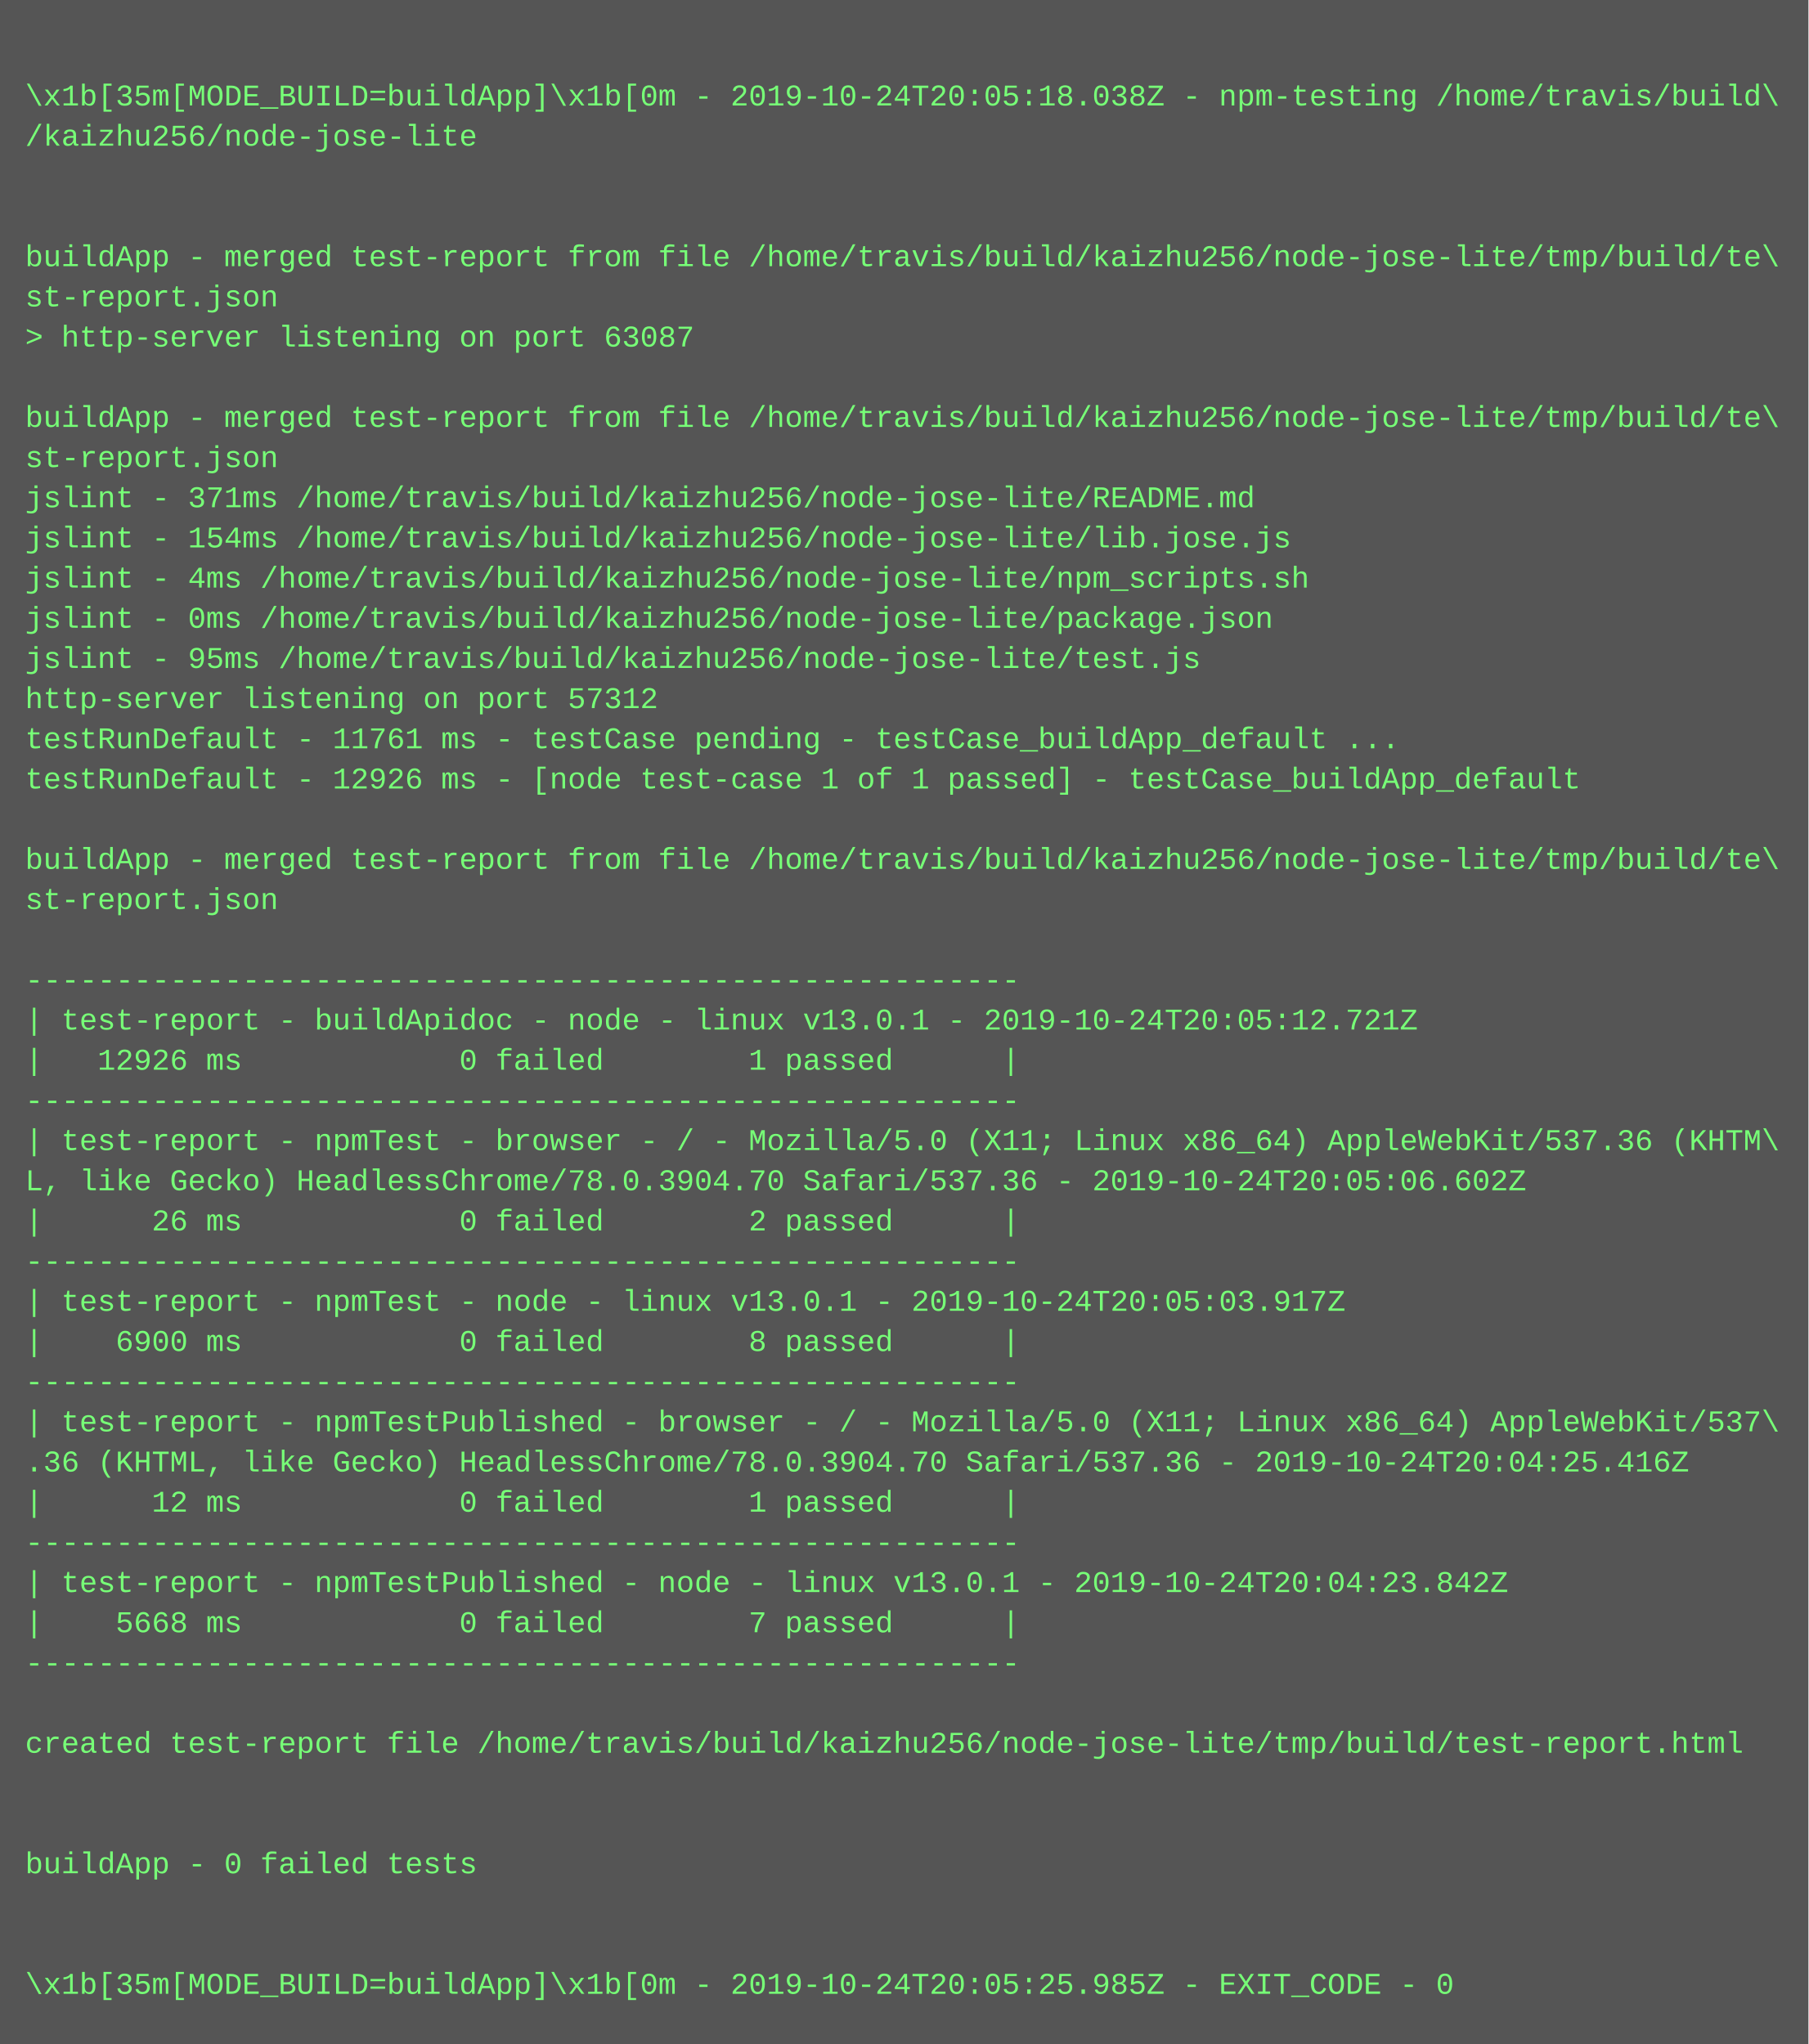
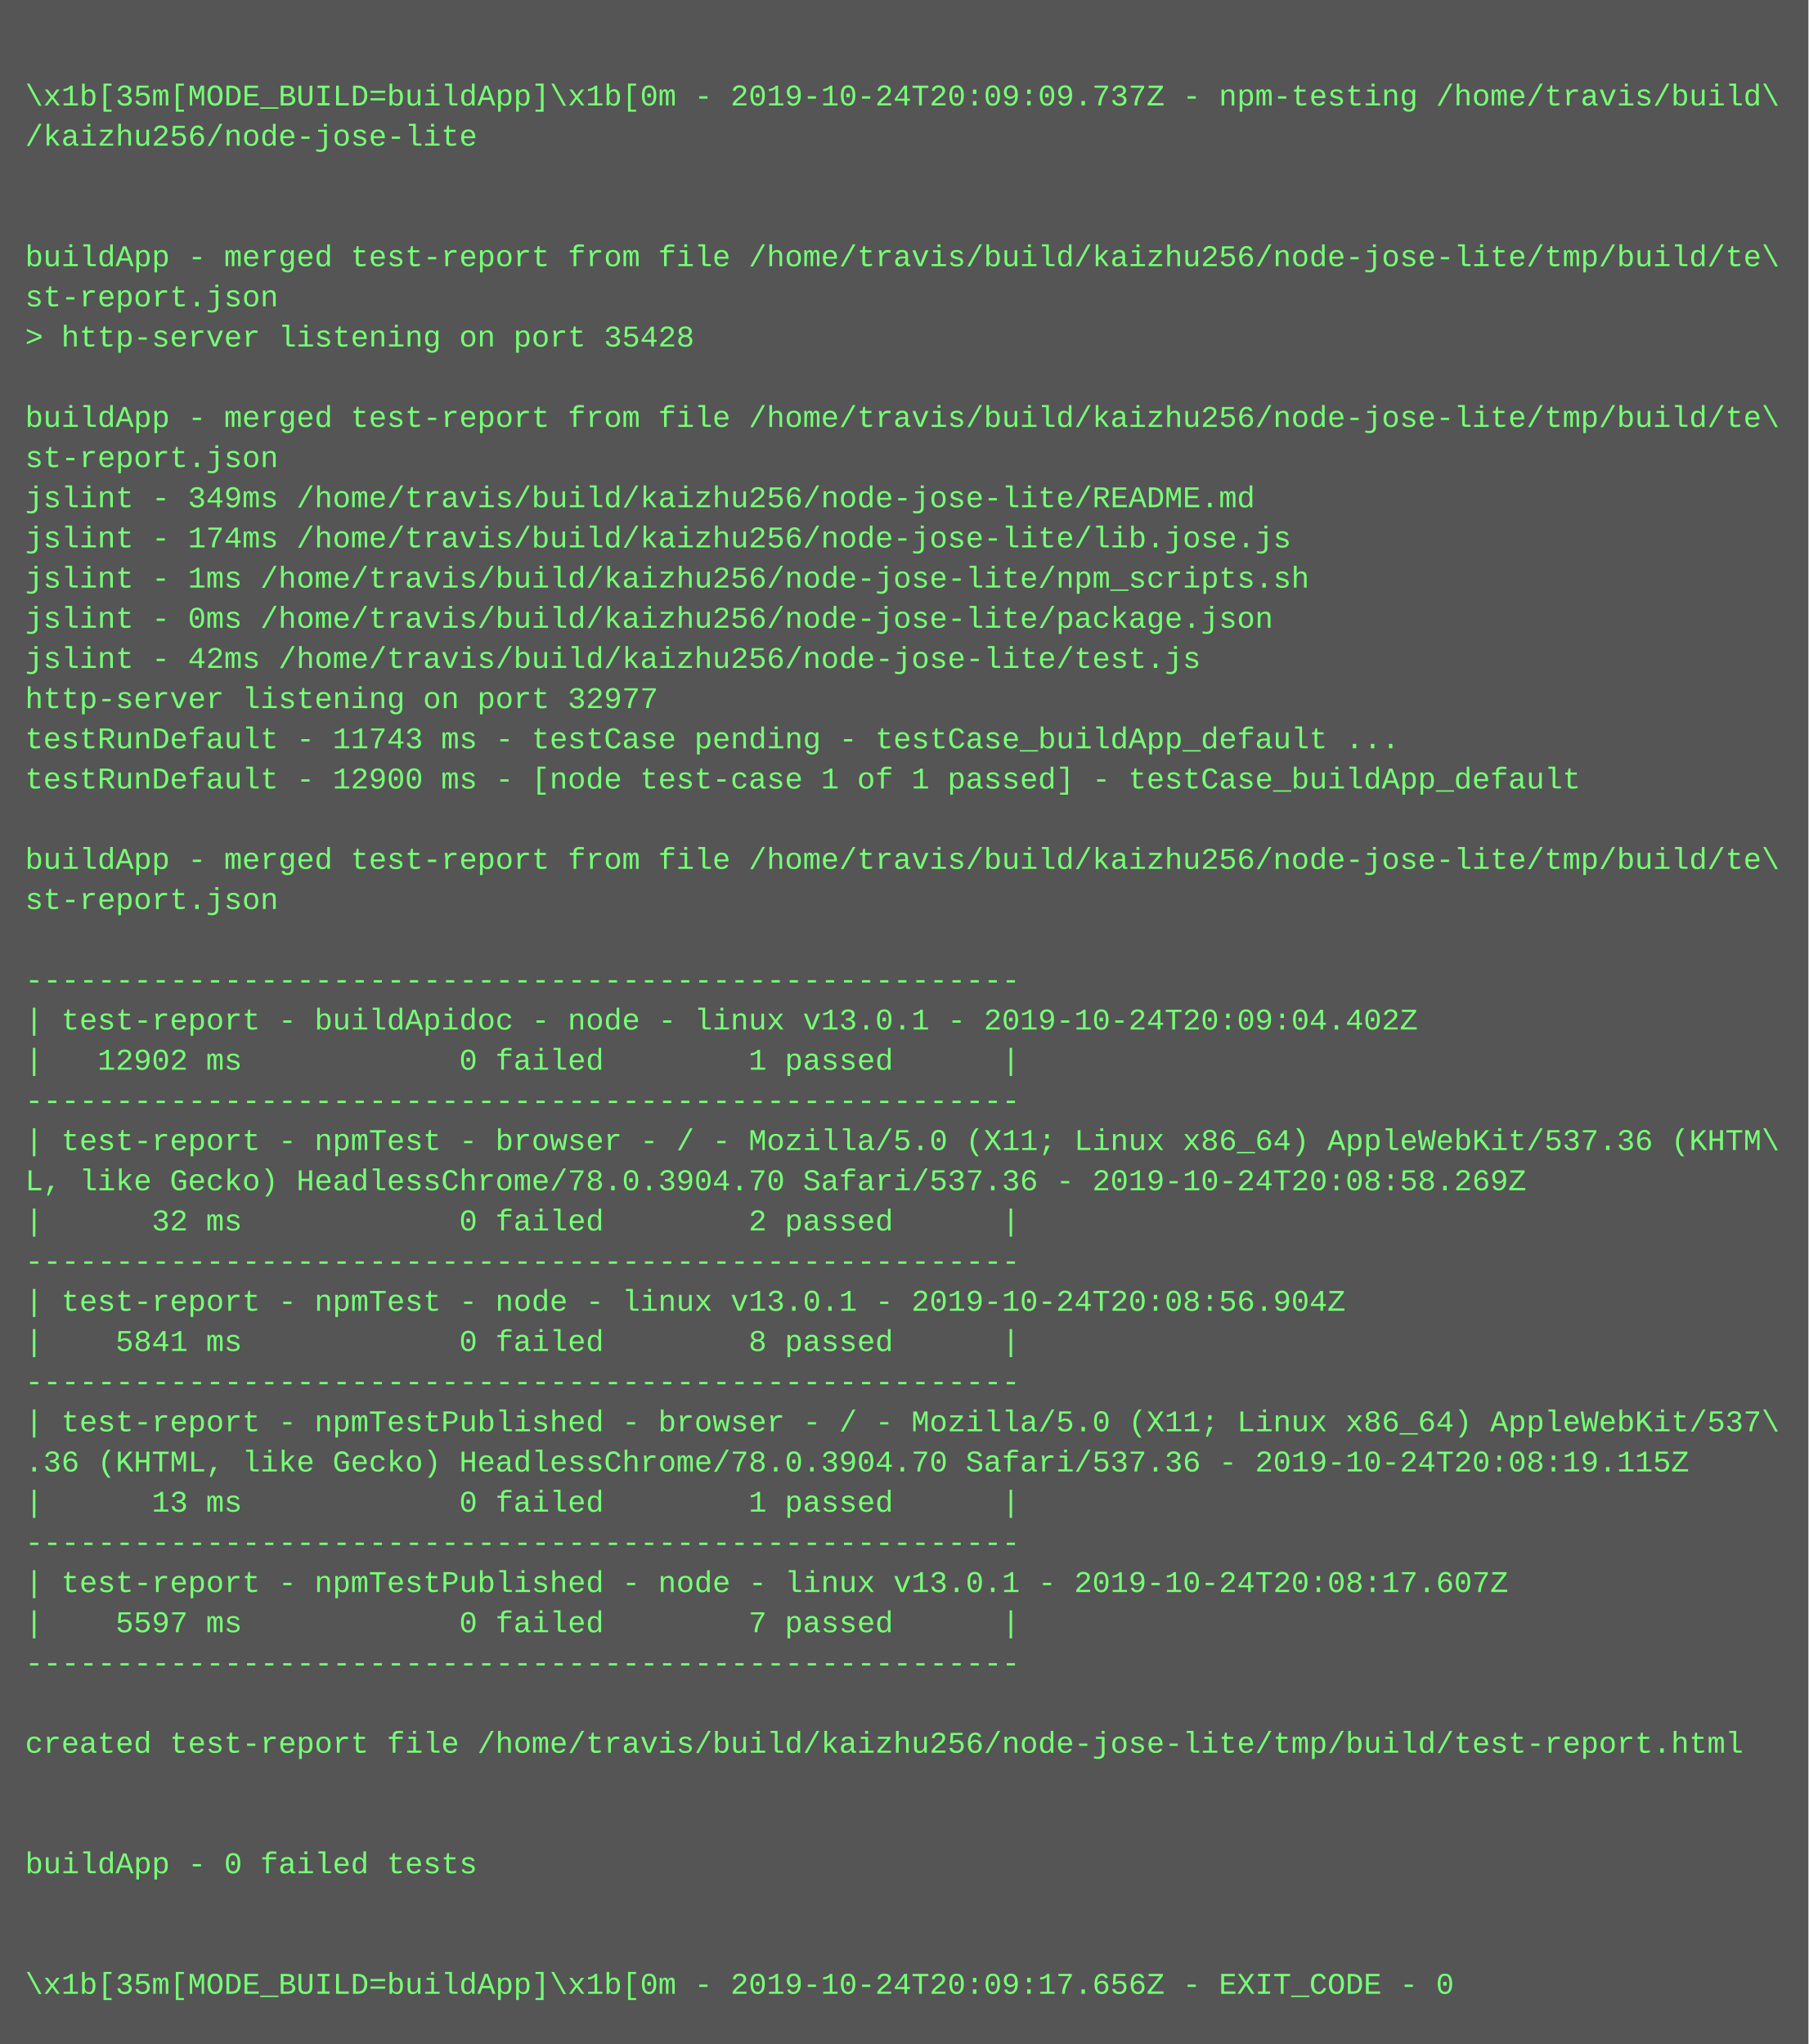
<svg xmlns="http://www.w3.org/2000/svg" height="814" width="720">
  <rect height="814" fill="#555" width="720" />
  <text fill="#7f7" font-family="Courier New" font-size="12" xml:space="preserve">
    <tspan x="10" y="26" />
-     <tspan x="10" y="42">\x1b[35m[MODE_BUILD=buildApp]\x1b[0m - 2019-10-24T20:05:18.038Z - npm-testing /home/travis/build\</tspan>
+     <tspan x="10" y="42">\x1b[35m[MODE_BUILD=buildApp]\x1b[0m - 2019-10-24T20:09:09.737Z - npm-testing /home/travis/build\</tspan>
    <tspan x="10" y="58">/kaizhu256/node-jose-lite</tspan>
    <tspan x="10" y="74" />
    <tspan x="10" y="90" />
    <tspan x="10" y="106">buildApp - merged test-report from file /home/travis/build/kaizhu256/node-jose-lite/tmp/build/te\</tspan>
    <tspan x="10" y="122">st-report.json</tspan>
-     <tspan x="10" y="138">&gt; http-server listening on port 63087</tspan>
+     <tspan x="10" y="138">&gt; http-server listening on port 35428</tspan>
    <tspan x="10" y="154" />
    <tspan x="10" y="170">buildApp - merged test-report from file /home/travis/build/kaizhu256/node-jose-lite/tmp/build/te\</tspan>
    <tspan x="10" y="186">st-report.json</tspan>
-     <tspan x="10" y="202">jslint - 371ms /home/travis/build/kaizhu256/node-jose-lite/README.md</tspan>
-     <tspan x="10" y="218">jslint - 154ms /home/travis/build/kaizhu256/node-jose-lite/lib.jose.js</tspan>
-     <tspan x="10" y="234">jslint - 4ms /home/travis/build/kaizhu256/node-jose-lite/npm_scripts.sh</tspan>
+     <tspan x="10" y="202">jslint - 349ms /home/travis/build/kaizhu256/node-jose-lite/README.md</tspan>
+     <tspan x="10" y="218">jslint - 174ms /home/travis/build/kaizhu256/node-jose-lite/lib.jose.js</tspan>
+     <tspan x="10" y="234">jslint - 1ms /home/travis/build/kaizhu256/node-jose-lite/npm_scripts.sh</tspan>
    <tspan x="10" y="250">jslint - 0ms /home/travis/build/kaizhu256/node-jose-lite/package.json</tspan>
-     <tspan x="10" y="266">jslint - 95ms /home/travis/build/kaizhu256/node-jose-lite/test.js</tspan>
-     <tspan x="10" y="282">http-server listening on port 57312</tspan>
-     <tspan x="10" y="298">testRunDefault - 11761 ms - testCase pending - testCase_buildApp_default ...</tspan>
-     <tspan x="10" y="314">testRunDefault - 12926 ms - [node test-case 1 of 1 passed] - testCase_buildApp_default</tspan>
+     <tspan x="10" y="266">jslint - 42ms /home/travis/build/kaizhu256/node-jose-lite/test.js</tspan>
+     <tspan x="10" y="282">http-server listening on port 32977</tspan>
+     <tspan x="10" y="298">testRunDefault - 11743 ms - testCase pending - testCase_buildApp_default ...</tspan>
+     <tspan x="10" y="314">testRunDefault - 12900 ms - [node test-case 1 of 1 passed] - testCase_buildApp_default</tspan>
    <tspan x="10" y="330" />
    <tspan x="10" y="346">buildApp - merged test-report from file /home/travis/build/kaizhu256/node-jose-lite/tmp/build/te\</tspan>
    <tspan x="10" y="362">st-report.json</tspan>
    <tspan x="10" y="378" />
    <tspan x="10" y="394">-------------------------------------------------------</tspan>
-     <tspan x="10" y="410">| test-report - buildApidoc - node - linux v13.0.1 - 2019-10-24T20:05:12.721Z</tspan>
-     <tspan x="10" y="426">|   12926 ms            0 failed        1 passed      |</tspan>
+     <tspan x="10" y="410">| test-report - buildApidoc - node - linux v13.0.1 - 2019-10-24T20:09:04.402Z</tspan>
+     <tspan x="10" y="426">|   12902 ms            0 failed        1 passed      |</tspan>
    <tspan x="10" y="442">-------------------------------------------------------</tspan>
    <tspan x="10" y="458">| test-report - npmTest - browser - / - Mozilla/5.0 (X11; Linux x86_64) AppleWebKit/537.36 (KHTM\</tspan>
-     <tspan x="10" y="474">L, like Gecko) HeadlessChrome/78.0.3904.70 Safari/537.36 - 2019-10-24T20:05:06.602Z</tspan>
-     <tspan x="10" y="490">|      26 ms            0 failed        2 passed      |</tspan>
+     <tspan x="10" y="474">L, like Gecko) HeadlessChrome/78.0.3904.70 Safari/537.36 - 2019-10-24T20:08:58.269Z</tspan>
+     <tspan x="10" y="490">|      32 ms            0 failed        2 passed      |</tspan>
    <tspan x="10" y="506">-------------------------------------------------------</tspan>
-     <tspan x="10" y="522">| test-report - npmTest - node - linux v13.0.1 - 2019-10-24T20:05:03.917Z</tspan>
-     <tspan x="10" y="538">|    6900 ms            0 failed        8 passed      |</tspan>
+     <tspan x="10" y="522">| test-report - npmTest - node - linux v13.0.1 - 2019-10-24T20:08:56.904Z</tspan>
+     <tspan x="10" y="538">|    5841 ms            0 failed        8 passed      |</tspan>
    <tspan x="10" y="554">-------------------------------------------------------</tspan>
    <tspan x="10" y="570">| test-report - npmTestPublished - browser - / - Mozilla/5.0 (X11; Linux x86_64) AppleWebKit/537\</tspan>
-     <tspan x="10" y="586">.36 (KHTML, like Gecko) HeadlessChrome/78.0.3904.70 Safari/537.36 - 2019-10-24T20:04:25.416Z</tspan>
-     <tspan x="10" y="602">|      12 ms            0 failed        1 passed      |</tspan>
+     <tspan x="10" y="586">.36 (KHTML, like Gecko) HeadlessChrome/78.0.3904.70 Safari/537.36 - 2019-10-24T20:08:19.115Z</tspan>
+     <tspan x="10" y="602">|      13 ms            0 failed        1 passed      |</tspan>
    <tspan x="10" y="618">-------------------------------------------------------</tspan>
-     <tspan x="10" y="634">| test-report - npmTestPublished - node - linux v13.0.1 - 2019-10-24T20:04:23.842Z</tspan>
-     <tspan x="10" y="650">|    5668 ms            0 failed        7 passed      |</tspan>
+     <tspan x="10" y="634">| test-report - npmTestPublished - node - linux v13.0.1 - 2019-10-24T20:08:17.607Z</tspan>
+     <tspan x="10" y="650">|    5597 ms            0 failed        7 passed      |</tspan>
    <tspan x="10" y="666">-------------------------------------------------------</tspan>
    <tspan x="10" y="682" />
    <tspan x="10" y="698">created test-report file /home/travis/build/kaizhu256/node-jose-lite/tmp/build/test-report.html</tspan>
    <tspan x="10" y="714" />
    <tspan x="10" y="730" />
    <tspan x="10" y="746">buildApp - 0 failed tests</tspan>
    <tspan x="10" y="762" />
    <tspan x="10" y="778" />
-     <tspan x="10" y="794">\x1b[35m[MODE_BUILD=buildApp]\x1b[0m - 2019-10-24T20:05:25.985Z - EXIT_CODE - 0</tspan>
+     <tspan x="10" y="794">\x1b[35m[MODE_BUILD=buildApp]\x1b[0m - 2019-10-24T20:09:17.656Z - EXIT_CODE - 0</tspan>
  </text>
</svg>
